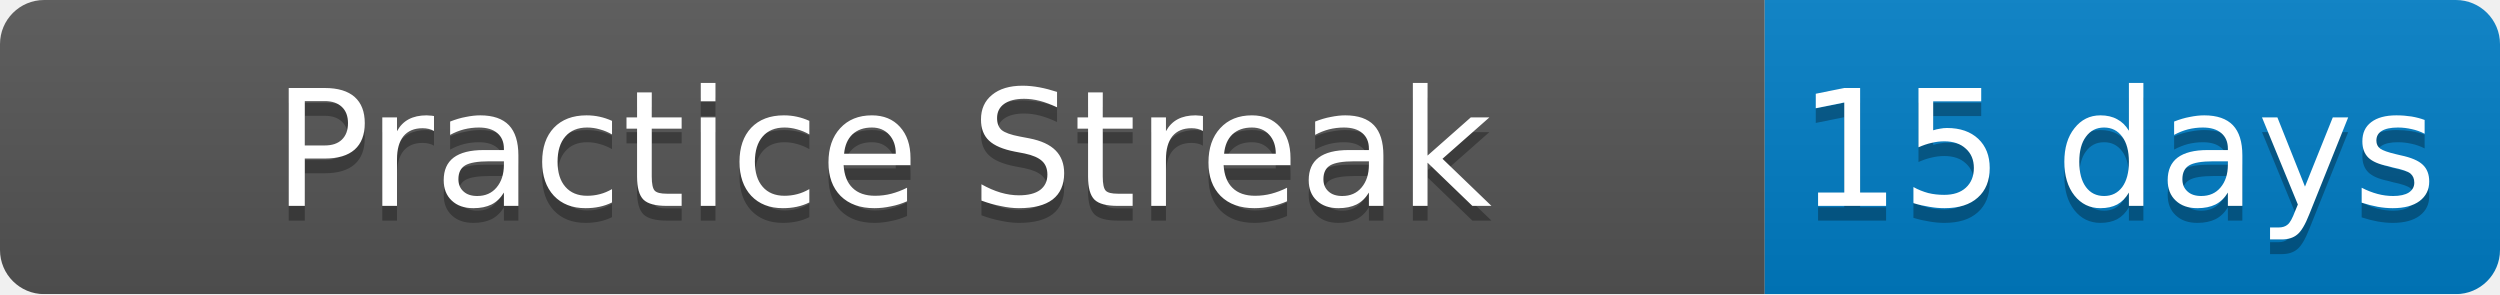
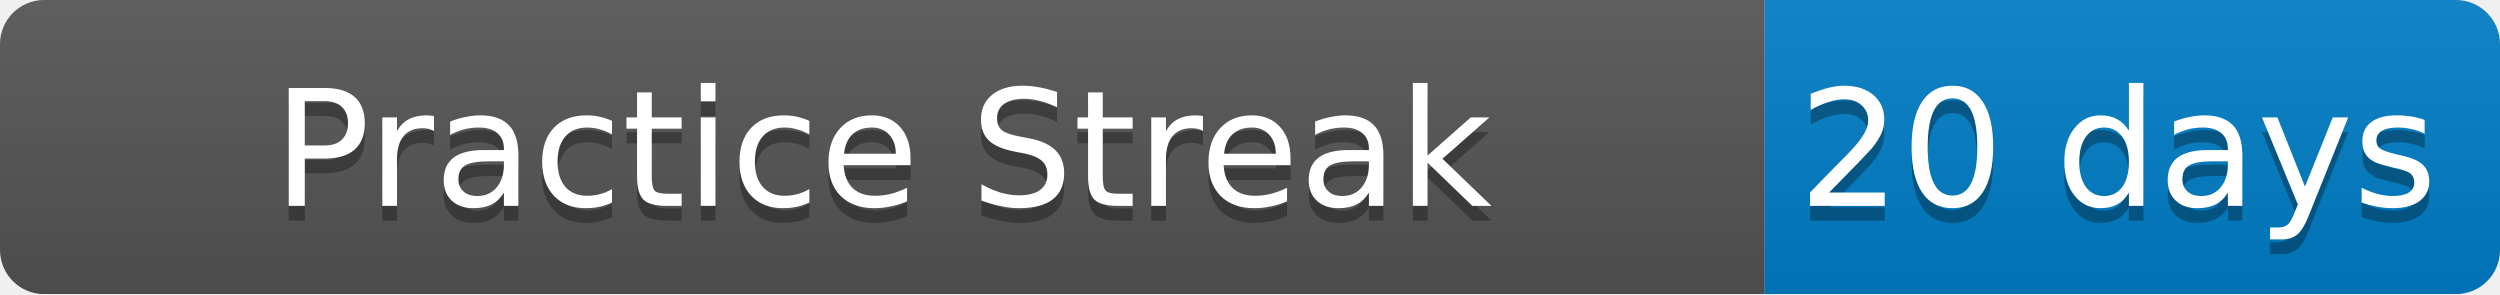
<svg xmlns="http://www.w3.org/2000/svg" width="170" height="20">
  <linearGradient id="b" x2="0" y2="100%">
    <stop offset="0" stop-color="#bbb" stop-opacity=".1" />
    <stop offset="1" stop-opacity=".1" />
  </linearGradient>
  <mask id="a">
    <rect width="170" height="20" rx="3" fill="#fff" />
  </mask>
  <g mask="url(#a)">
    <path fill="#555" d="M0 0h120v20H0z" />
    <path fill="#007ec6" d="M120 0h50v20H120z" />
    <path fill="url(#b)" d="M0 0h170v20H0z" />
  </g>
  <g fill="#fff" text-anchor="middle" font-family="DejaVu Sans,Verdana,Geneva,sans-serif" font-size="11">
    <text x="60" y="15" fill="#010101" fill-opacity=".3">Practice Streak</text>
    <text x="60" y="14">Practice Streak</text>
-     <text x="144" y="15" fill="#010101" fill-opacity=".3">15 days</text>
-     <text x="144" y="14">15 days</text>
+     <text x="144" y="15" fill="#010101" fill-opacity=".3">20 days</text>
+     <text x="144" y="14">20 days</text>
  </g>
</svg>
